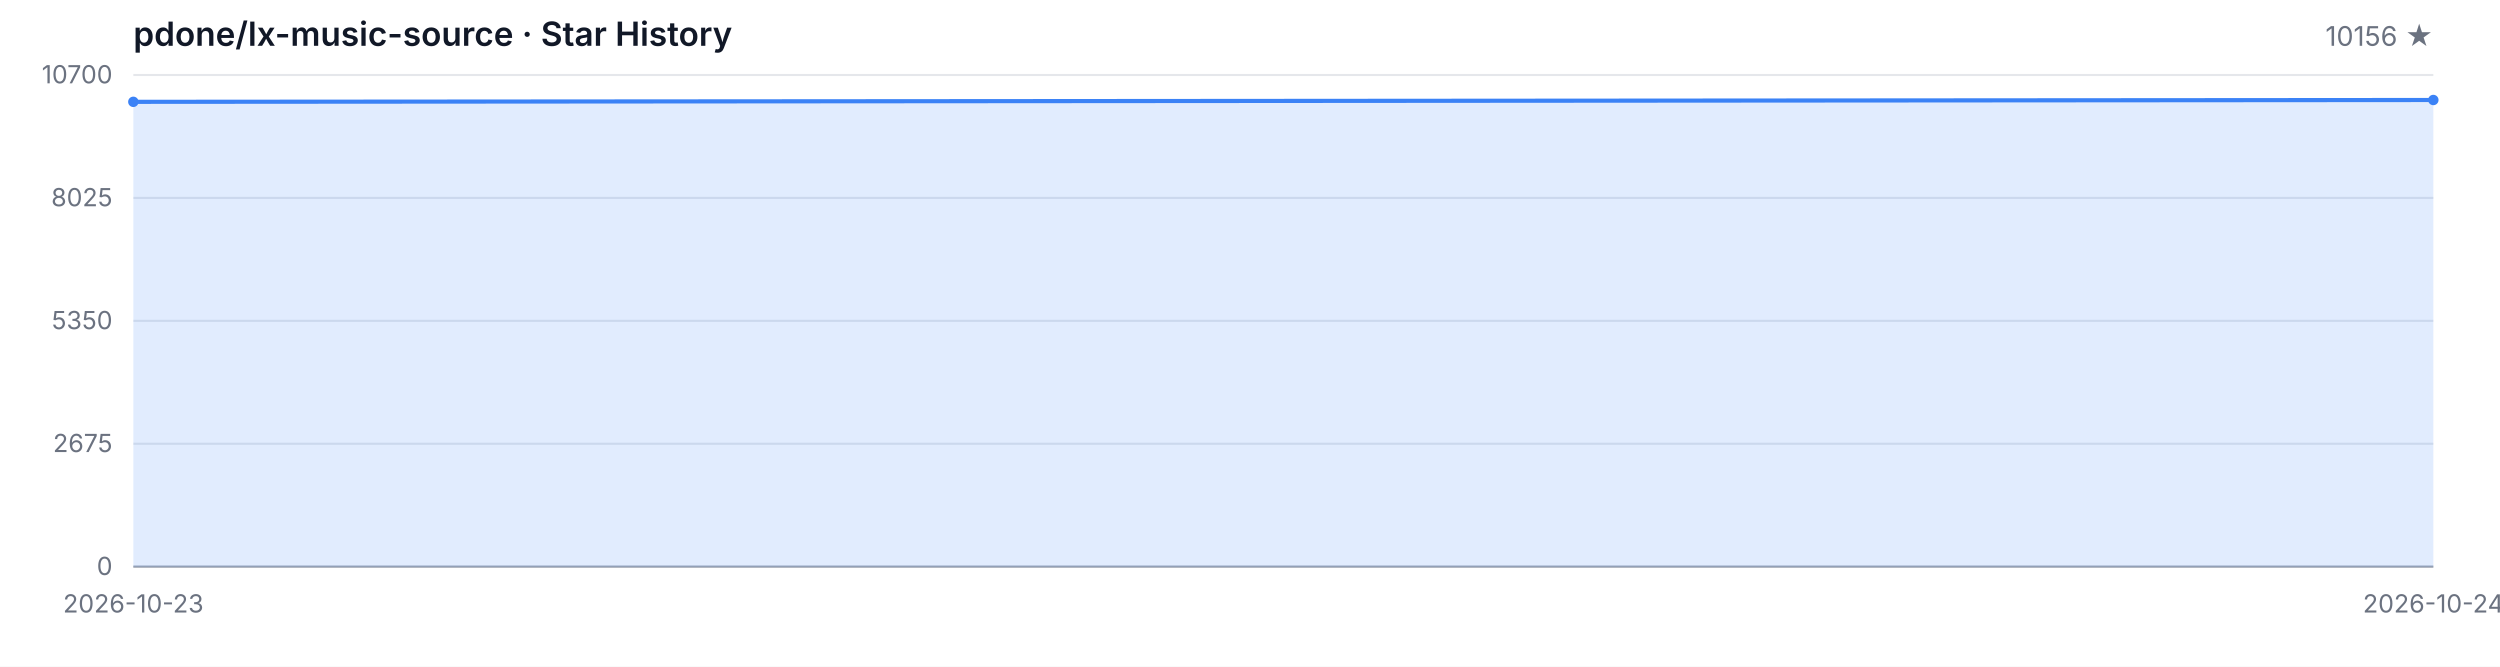
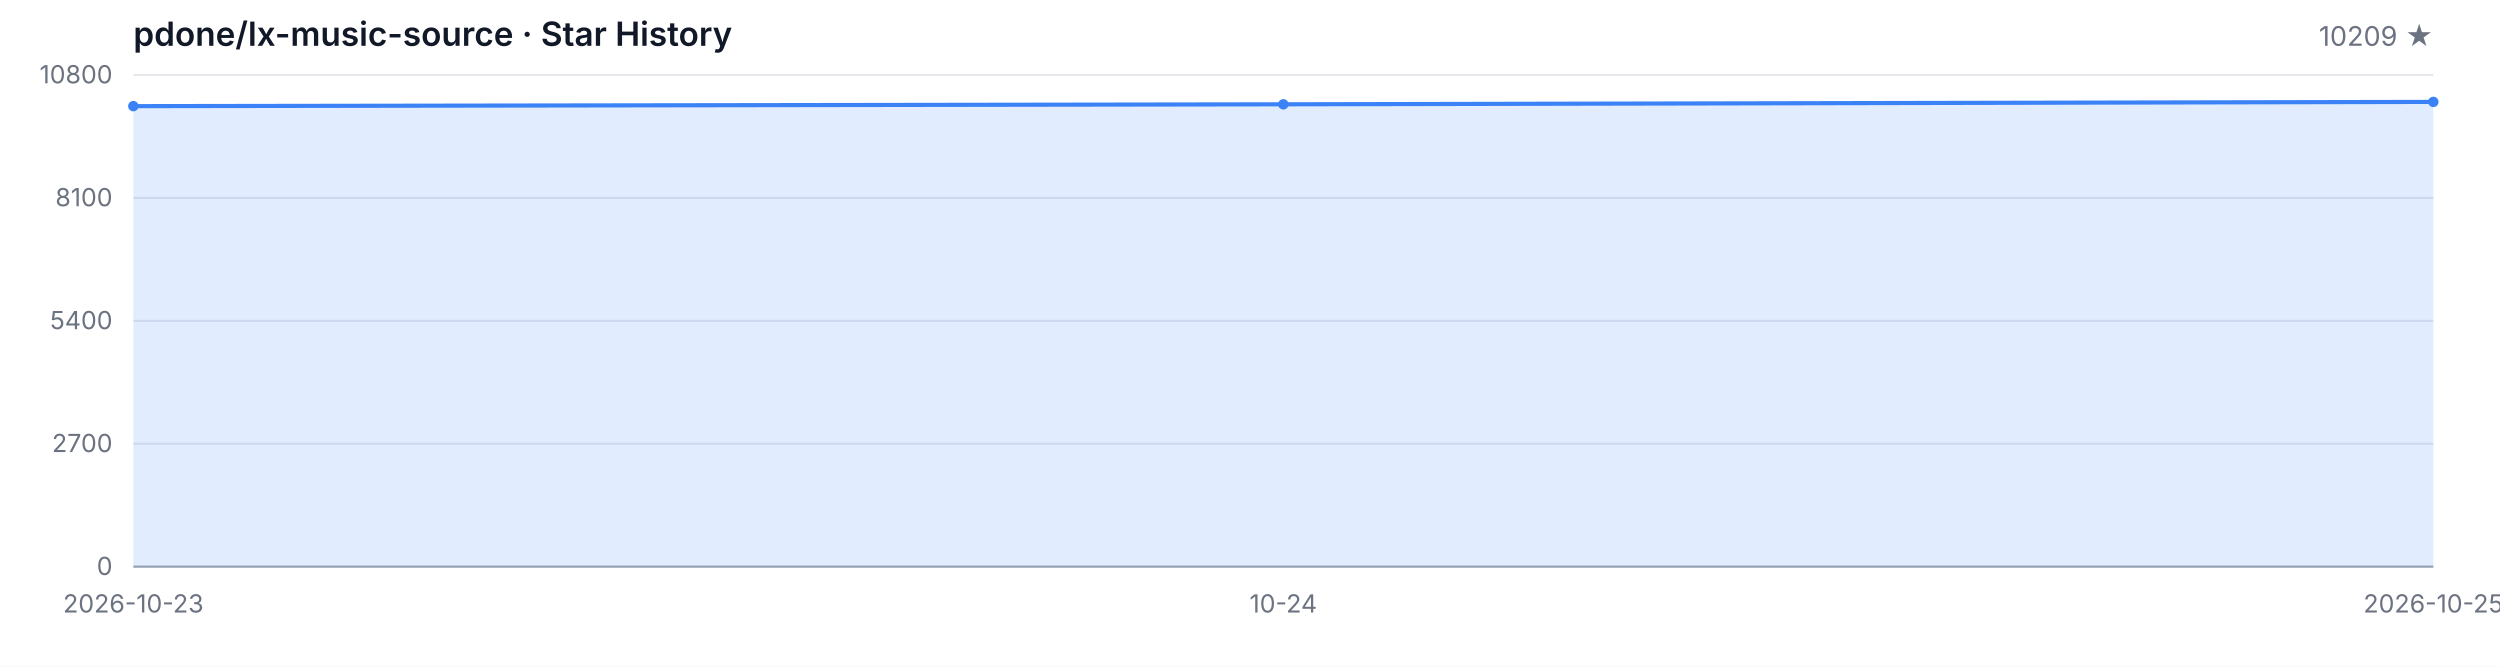
<svg xmlns="http://www.w3.org/2000/svg" width="1200" height="320" viewBox="0 0 1200 320" role="img" aria-label="Star History">
  <style>
  .bg { fill: #ffffff; }
  .grid { stroke: #e5e7eb; stroke-width: 1; }
  .axis { stroke: #9ca3af; stroke-width: 1; }
  .area { fill: rgba(59, 130, 246, 0.15); }
  .line { fill: none; stroke: #3b82f6; stroke-width: 2; stroke-linejoin: round; stroke-linecap: round; }
  .dot { fill: #3b82f6; }
  .tlabel { fill: #6b7280; font-family: -apple-system, BlinkMacSystemFont, 'Segoe UI', sans-serif; font-size: 12px; }
  .title { fill: #111827; font-family: -apple-system, BlinkMacSystemFont, 'Segoe UI', sans-serif; font-size: 16px; font-weight: 600; }
  .subtitle { fill: #6b7280; font-family: -apple-system, BlinkMacSystemFont, 'Segoe UI', sans-serif; font-size: 13px; }
  @media (prefers-color-scheme: dark) {
    .bg { fill: #0d1117; }
    .grid { stroke: #21262d; }
    .axis { stroke: #484f58; }
    .area { fill: rgba(58, 132, 255, 0.18); }
    .line { stroke: #58a6ff; }
    .dot { fill: #58a6ff; }
    .tlabel { fill: #8b949e; }
    .title { fill: #c9d1d9; }
    .subtitle { fill: #8b949e; }
  }
</style>
  <rect class="bg" width="1200" height="320" />
  <text class="title" x="64" y="22">pdone/lx-music-source · Star History</text>
-   <text class="subtitle" x="1168" y="22" text-anchor="end">10156 ★</text>
+   <text class="subtitle" x="1168" y="22" text-anchor="end">10209 ★</text>
  <line class="grid" x1="64" y1="272.00" x2="1168" y2="272.00" />
  <line class="grid" x1="64" y1="213.00" x2="1168" y2="213.00" />
  <line class="grid" x1="64" y1="154.00" x2="1168" y2="154.00" />
  <line class="grid" x1="64" y1="95.00" x2="1168" y2="95.00" />
  <line class="grid" x1="64" y1="36.00" x2="1168" y2="36.00" />
  <text class="tlabel" x="54" y="276.00" text-anchor="end">0</text>
-   <text class="tlabel" x="54" y="217.00" text-anchor="end">2675</text>
-   <text class="tlabel" x="54" y="158.00" text-anchor="end">5350</text>
-   <text class="tlabel" x="54" y="99.00" text-anchor="end">8025</text>
-   <text class="tlabel" x="54" y="40.00" text-anchor="end">10700</text>
+   <text class="tlabel" x="54" y="217.00" text-anchor="end">2700</text>
+   <text class="tlabel" x="54" y="158.00" text-anchor="end">5400</text>
+   <text class="tlabel" x="54" y="99.00" text-anchor="end">8100</text>
+   <text class="tlabel" x="54" y="40.00" text-anchor="end">10800</text>
  <line class="axis" x1="64" y1="272" x2="1168" y2="272" />
-   <path class="area" d="M 64.00 272.00 L 64.00 48.88 L 1168.00 48.00 L 1168.00 272.00 Z" />
-   <path class="line" d="M 64.00 48.88 L 1168.00 48.00" />
-   <circle class="dot" cx="64.00" cy="48.88" r="2.5" />
-   <circle class="dot" cx="1168.00" cy="48.00" r="2.5" />
+   <path class="area" d="M 64.00 272.00 L 64.00 50.95 L 616.00 50.07 L 1168.00 48.91 L 1168.00 272.00 Z" />
+   <path class="line" d="M 64.00 50.95 L 616.00 50.07 L 1168.00 48.91" />
+   <circle class="dot" cx="64.00" cy="50.95" r="2.5" />
+   <circle class="dot" cx="616.00" cy="50.07" r="2.5" />
+   <circle class="dot" cx="1168.00" cy="48.91" r="2.5" />
  <text class="tlabel" x="64.00" y="294" text-anchor="middle">2026-10-23</text>
-   <text class="tlabel" x="1168.00" y="294" text-anchor="middle">2026-10-24</text>
+   <text class="tlabel" x="616.00" y="294" text-anchor="middle">10-24</text>
+   <text class="tlabel" x="1168.00" y="294" text-anchor="middle">2026-10-25</text>
</svg>
